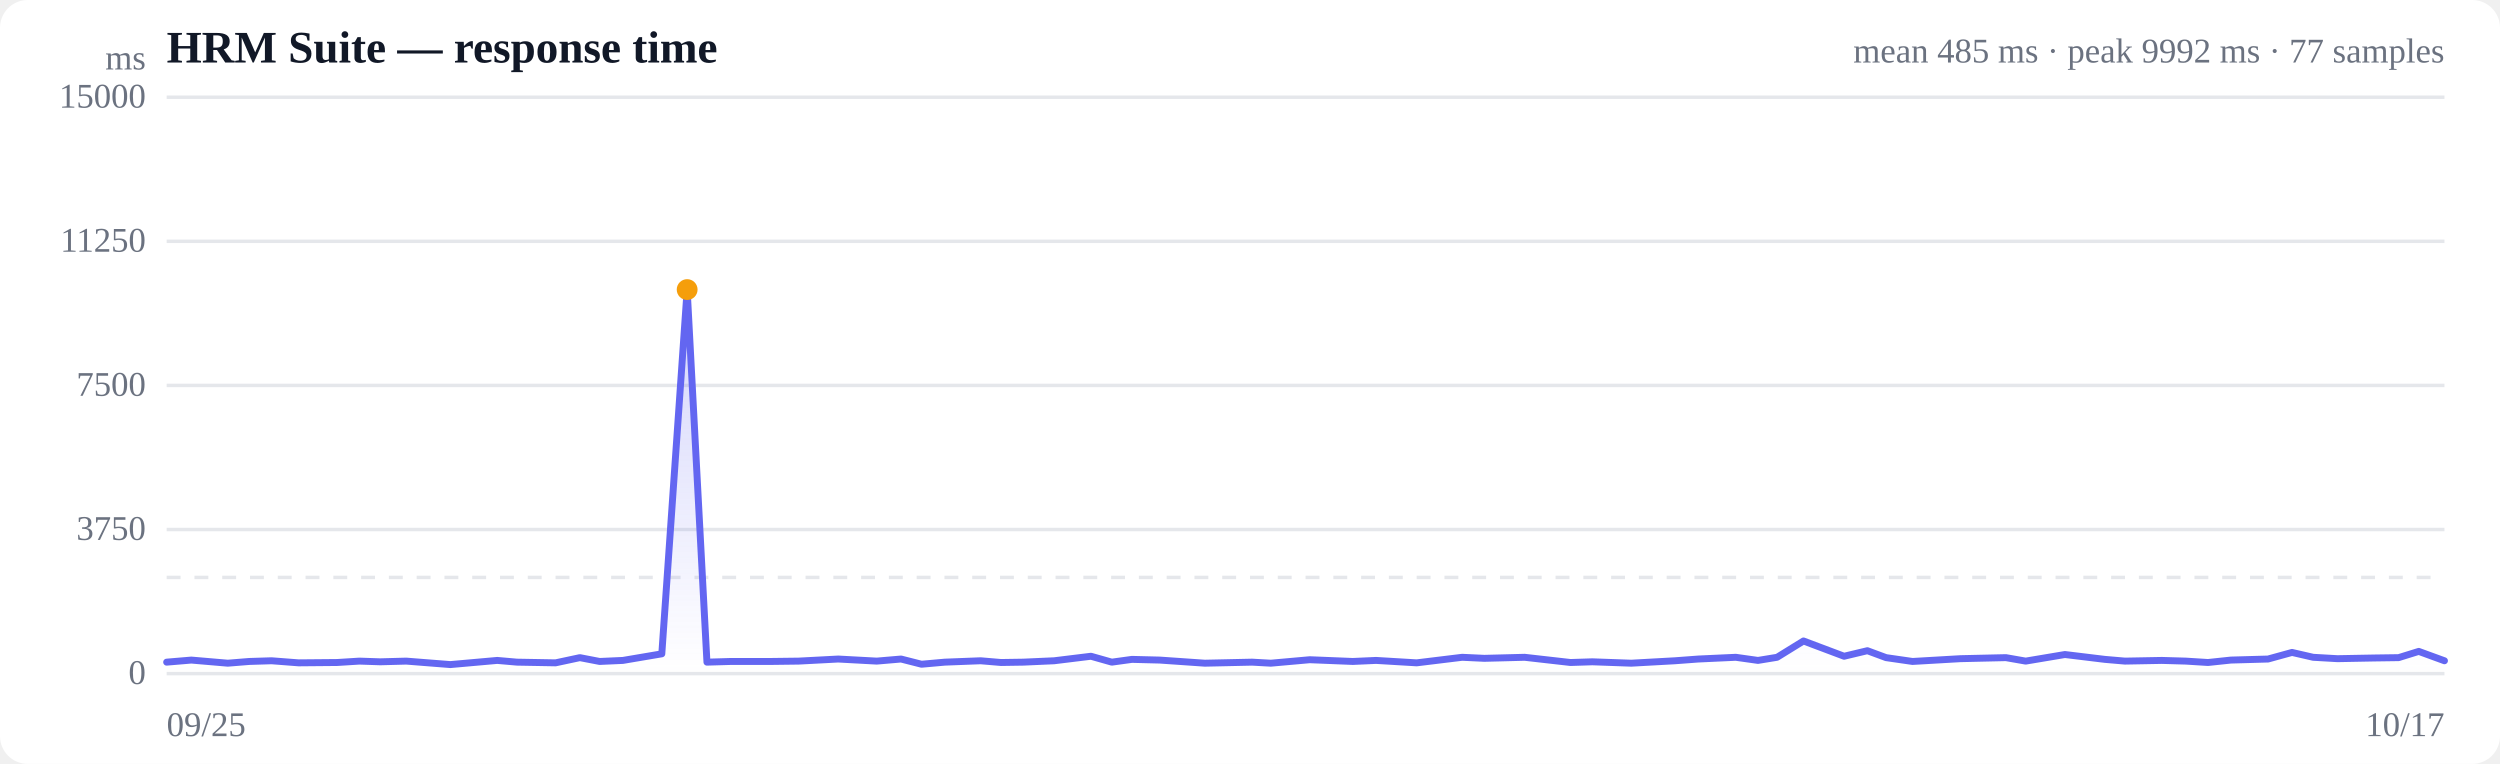
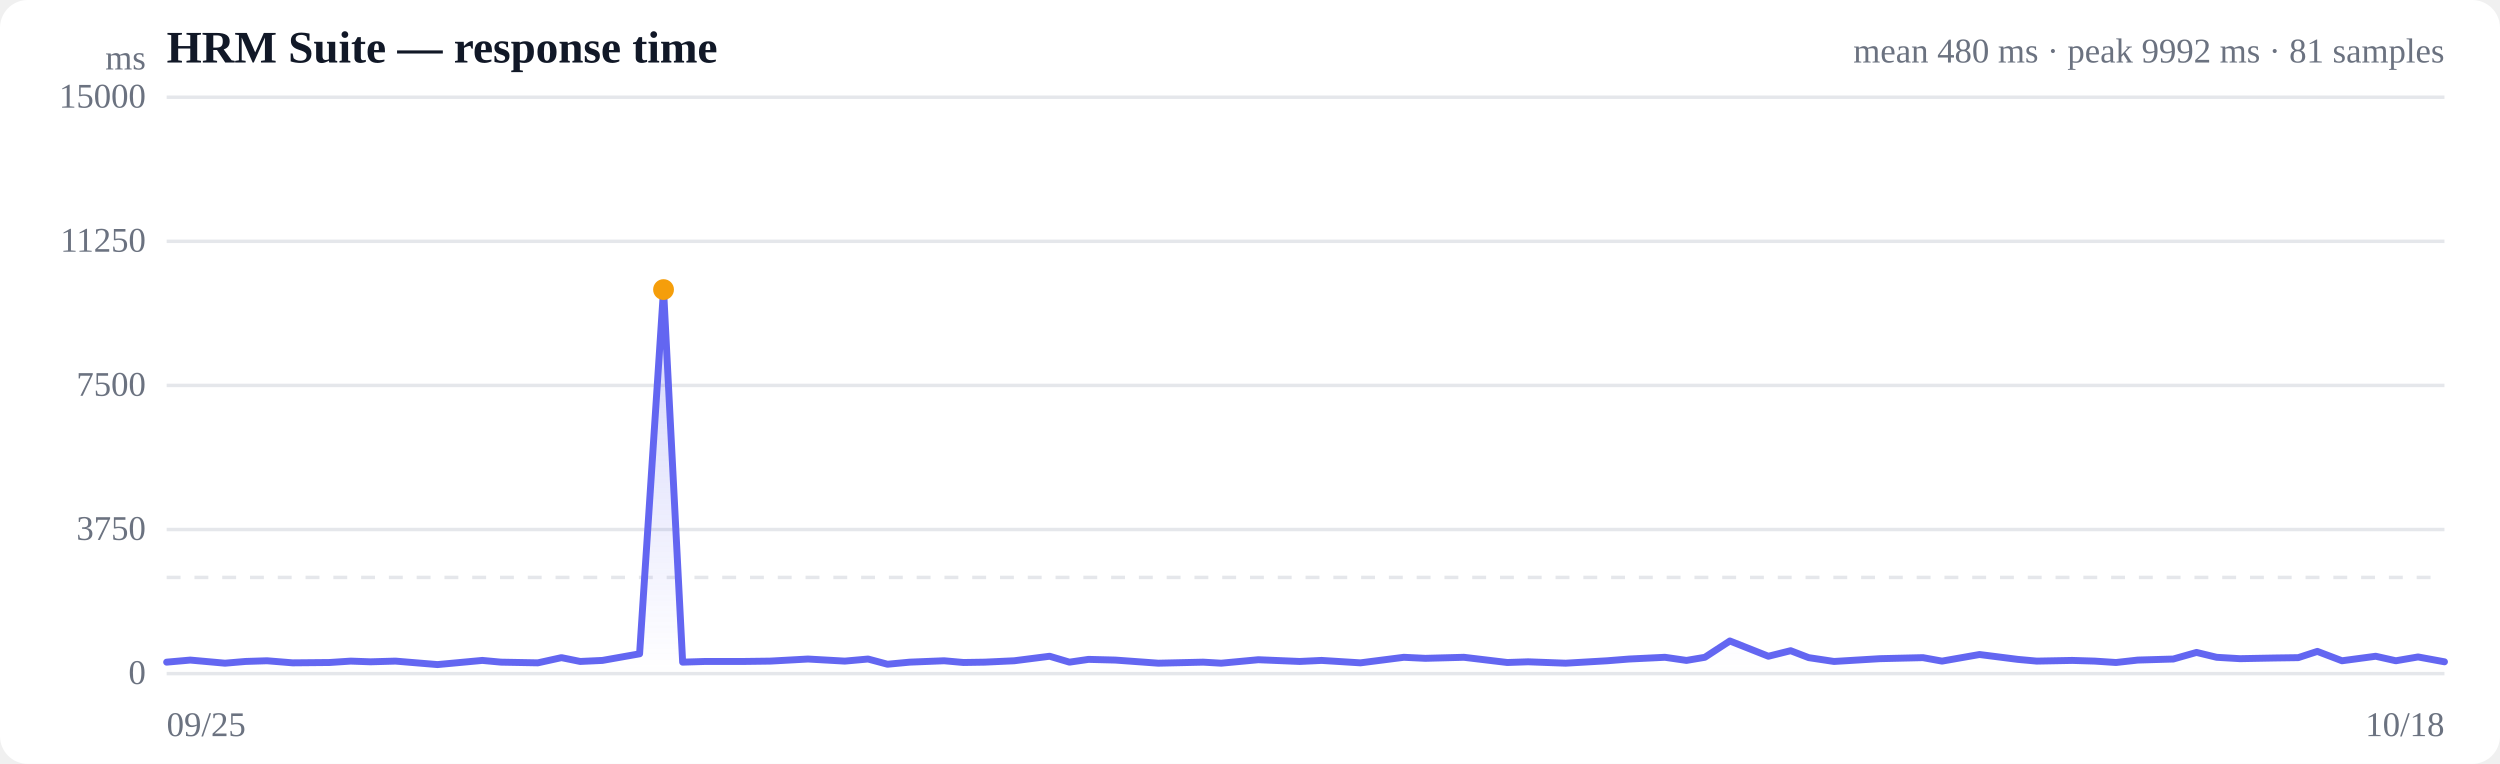
<svg xmlns="http://www.w3.org/2000/svg" viewBox="0 0 720 220" width="720" height="220" role="img" aria-label="Response time over time">
  <style>
  :root { color-scheme: light dark; }
  .bg { fill: #ffffff; }
  .grid { stroke: #e5e7eb; stroke-width: 1; }
  .axis { fill: #6b7280; font-size: 10px; }
  .title { fill: #111827; font-size: 13px; font-weight: 600; }
  .sub { fill: #6b7280; font-size: 10px; }
  .line { stroke: #6366f1; stroke-width: 2; fill: none; stroke-linejoin: round; stroke-linecap: round; }
  .area { fill: url(#fade); }
  .dot-degraded { fill: #f59e0b; }
  .dot-down { fill: #ef4444; }
  .empty { fill: #9ca3af; font-size: 12px; }
  @media (prefers-color-scheme: dark) {
    .bg { fill: #0b0f19; }
    .grid { stroke: #1f2937; }
    .axis, .sub { fill: #9ca3af; }
    .title { fill: #f3f4f6; }
    .line { stroke: #818cf8; }
  }
</style>
  <defs>
    <linearGradient id="fade" x1="0" y1="0" x2="0" y2="1">
      <stop offset="0%" stop-color="#6366f1" stop-opacity="0.28" />
      <stop offset="100%" stop-color="#6366f1" stop-opacity="0" />
    </linearGradient>
  </defs>
  <rect class="bg" width="720" height="220" rx="8" />
  <text class="title" x="48" y="18">HRM Suite — response time</text>
-   <text class="sub" x="704" y="18" text-anchor="end">mean 485 ms · peak 9992 ms · 77 samples</text>
+   <text class="sub" x="704" y="18" text-anchor="end">mean 480 ms · peak 9992 ms · 81 samples</text>
  <line class="grid" x1="48" y1="194.0" x2="704" y2="194.0" />
  <text class="axis" x="42" y="197" text-anchor="end">0</text>
  <line class="grid" x1="48" y1="152.5" x2="704" y2="152.5" />
  <text class="axis" x="42" y="155.5" text-anchor="end">3750</text>
  <line class="grid" x1="48" y1="111.0" x2="704" y2="111.0" />
  <text class="axis" x="42" y="114" text-anchor="end">7500</text>
  <line class="grid" x1="48" y1="69.5" x2="704" y2="69.5" />
  <text class="axis" x="42" y="72.5" text-anchor="end">11250</text>
  <line class="grid" x1="48" y1="28.0" x2="704" y2="28.0" />
  <text class="axis" x="42" y="31" text-anchor="end">15000</text>
  <line class="grid" stroke-dasharray="4 4" x1="48" y1="166.3" x2="704" y2="166.3" />
-   <path class="area" d="M48.0,190.7 L48.0,190.7 L55.1,190.1 L65.6,191.0 L71.8,190.5 L78.2,190.3 L86.0,190.9 L97.1,190.8 L103.5,190.4 L109.5,190.6 L117.0,190.4 L129.7,191.4 L143.2,190.2 L148.9,190.7 L160.0,190.9 L167.0,189.4 L172.7,190.5 L179.4,190.2 L190.6,188.3 L197.9,83.4 L203.6,190.7 L210.5,190.5 L222.1,190.5 L230.0,190.4 L241.4,189.8 L252.5,190.4 L259.5,189.8 L265.4,191.3 L272.1,190.7 L282.4,190.3 L288.3,190.8 L294.7,190.7 L303.6,190.3 L314.2,189.0 L320.2,190.7 L326.0,189.9 L334.0,190.1 L347.0,191.0 L360.6,190.7 L366.0,191.0 L377.2,190.0 L389.6,190.5 L396.3,190.2 L408.0,190.9 L421.1,189.3 L427.5,189.6 L439.1,189.3 L452.3,190.8 L458.6,190.6 L469.8,191.0 L482.4,190.3 L489.1,189.8 L499.9,189.3 L506.3,190.2 L511.8,189.3 L519.4,184.6 L531.1,189.0 L537.8,187.4 L543.2,189.4 L550.8,190.5 L564.6,189.7 L577.7,189.4 L583.4,190.4 L594.7,188.5 L606.2,189.9 L612.0,190.4 L622.6,190.2 L629.5,190.4 L635.9,190.8 L642.5,190.1 L653.2,189.8 L660.1,187.9 L666.2,189.3 L673.2,189.7 L683.8,189.5 L690.8,189.4 L696.6,187.6 L704.0,190.3 L704.0,194.0 L48.0,194.0 Z" />
-   <path class="line" d="M48.0,190.7 L55.1,190.1 L65.6,191.0 L71.8,190.5 L78.2,190.3 L86.0,190.9 L97.1,190.8 L103.5,190.4 L109.5,190.6 L117.0,190.4 L129.7,191.4 L143.2,190.2 L148.9,190.7 L160.0,190.9 L167.0,189.4 L172.7,190.5 L179.4,190.2 L190.6,188.3 L197.9,83.4 L203.6,190.7 L210.5,190.5 L222.1,190.5 L230.0,190.4 L241.4,189.8 L252.5,190.4 L259.5,189.8 L265.4,191.3 L272.1,190.7 L282.4,190.3 L288.3,190.8 L294.7,190.7 L303.6,190.3 L314.2,189.0 L320.2,190.7 L326.0,189.9 L334.0,190.1 L347.0,191.0 L360.6,190.7 L366.0,191.0 L377.2,190.0 L389.6,190.5 L396.3,190.2 L408.0,190.9 L421.1,189.3 L427.5,189.6 L439.1,189.3 L452.3,190.8 L458.6,190.6 L469.8,191.0 L482.4,190.3 L489.1,189.8 L499.9,189.3 L506.3,190.2 L511.8,189.3 L519.4,184.6 L531.1,189.0 L537.8,187.4 L543.2,189.4 L550.8,190.5 L564.6,189.7 L577.7,189.4 L583.4,190.4 L594.7,188.5 L606.2,189.9 L612.0,190.4 L622.6,190.2 L629.5,190.4 L635.9,190.8 L642.5,190.1 L653.2,189.8 L660.1,187.9 L666.2,189.3 L673.2,189.7 L683.8,189.5 L690.8,189.4 L696.6,187.6 L704.0,190.3" />
-   <circle class="dot-degraded" cx="197.9" cy="83.4" r="3" />
+   <path class="area" d="M48.0,190.7 L48.0,190.7 L54.8,190.1 L64.8,191.0 L70.7,190.5 L76.9,190.3 L84.3,190.9 L94.9,190.8 L101.0,190.4 L106.7,190.6 L113.9,190.4 L126.0,191.4 L138.9,190.2 L144.3,190.7 L154.9,190.9 L161.7,189.4 L167.1,190.5 L173.5,190.2 L184.2,188.3 L191.1,83.4 L196.6,190.7 L203.1,190.5 L214.3,190.5 L221.8,190.4 L232.7,189.8 L243.3,190.4 L250.0,189.8 L255.6,191.3 L262.0,190.7 L271.9,190.3 L277.5,190.8 L283.6,190.7 L292.1,190.3 L302.3,189.0 L308.0,190.7 L313.5,189.9 L321.2,190.1 L333.6,191.0 L346.5,190.7 L351.7,191.0 L362.4,190.0 L374.3,190.5 L380.6,190.2 L391.8,190.9 L404.3,189.3 L410.5,189.6 L421.6,189.3 L434.1,190.8 L440.1,190.6 L450.9,191.0 L462.9,190.3 L469.2,189.8 L479.5,189.3 L485.7,190.2 L491.0,189.3 L498.2,184.6 L509.3,189.0 L515.7,187.4 L520.9,189.4 L528.2,190.5 L541.4,189.7 L553.8,189.4 L559.3,190.4 L570.1,188.5 L581.1,189.9 L586.6,190.4 L596.8,190.2 L603.3,190.4 L609.4,190.8 L615.7,190.1 L625.9,189.8 L632.6,187.9 L638.4,189.3 L645.1,189.7 L655.2,189.5 L661.9,189.4 L667.4,187.6 L674.5,190.3 L684.2,189.0 L690.0,190.3 L696.4,189.2 L704.0,190.6 L704.0,194.0 L48.0,194.0 Z" />
+   <path class="line" d="M48.0,190.7 L54.8,190.1 L64.8,191.0 L70.7,190.5 L76.9,190.3 L84.3,190.9 L94.9,190.8 L101.0,190.4 L106.7,190.6 L113.9,190.4 L126.0,191.4 L138.9,190.2 L144.3,190.7 L154.9,190.9 L161.7,189.4 L167.1,190.5 L173.5,190.2 L184.2,188.3 L191.1,83.4 L196.6,190.7 L203.1,190.5 L214.3,190.5 L221.8,190.4 L232.7,189.8 L243.3,190.4 L250.0,189.8 L255.6,191.3 L262.0,190.7 L271.9,190.3 L277.5,190.8 L283.6,190.7 L292.1,190.3 L302.3,189.0 L308.0,190.7 L313.5,189.9 L321.2,190.1 L333.6,191.0 L346.5,190.7 L351.7,191.0 L362.4,190.0 L374.3,190.5 L380.6,190.2 L391.8,190.9 L404.3,189.3 L410.5,189.6 L421.6,189.3 L434.1,190.8 L440.1,190.6 L450.9,191.0 L462.9,190.3 L469.2,189.8 L479.5,189.3 L485.7,190.2 L491.0,189.3 L498.2,184.6 L509.3,189.0 L515.7,187.4 L520.9,189.4 L528.2,190.5 L541.4,189.7 L553.8,189.4 L559.3,190.4 L570.1,188.5 L581.1,189.9 L586.6,190.4 L596.8,190.2 L603.3,190.4 L609.4,190.8 L615.7,190.1 L625.9,189.8 L632.6,187.9 L638.4,189.3 L645.1,189.7 L655.2,189.5 L661.9,189.4 L667.4,187.6 L674.5,190.3 L684.2,189.0 L690.0,190.3 L696.4,189.2 L704.0,190.6" />
+   <circle class="dot-degraded" cx="191.1" cy="83.4" r="3" />
  <text class="axis" x="48" y="212">09/25</text>
-   <text class="axis" x="704" y="212" text-anchor="end">10/17</text>
+   <text class="axis" x="704" y="212" text-anchor="end">10/18</text>
  <text class="axis" x="42" y="20" text-anchor="end">ms</text>
</svg>
